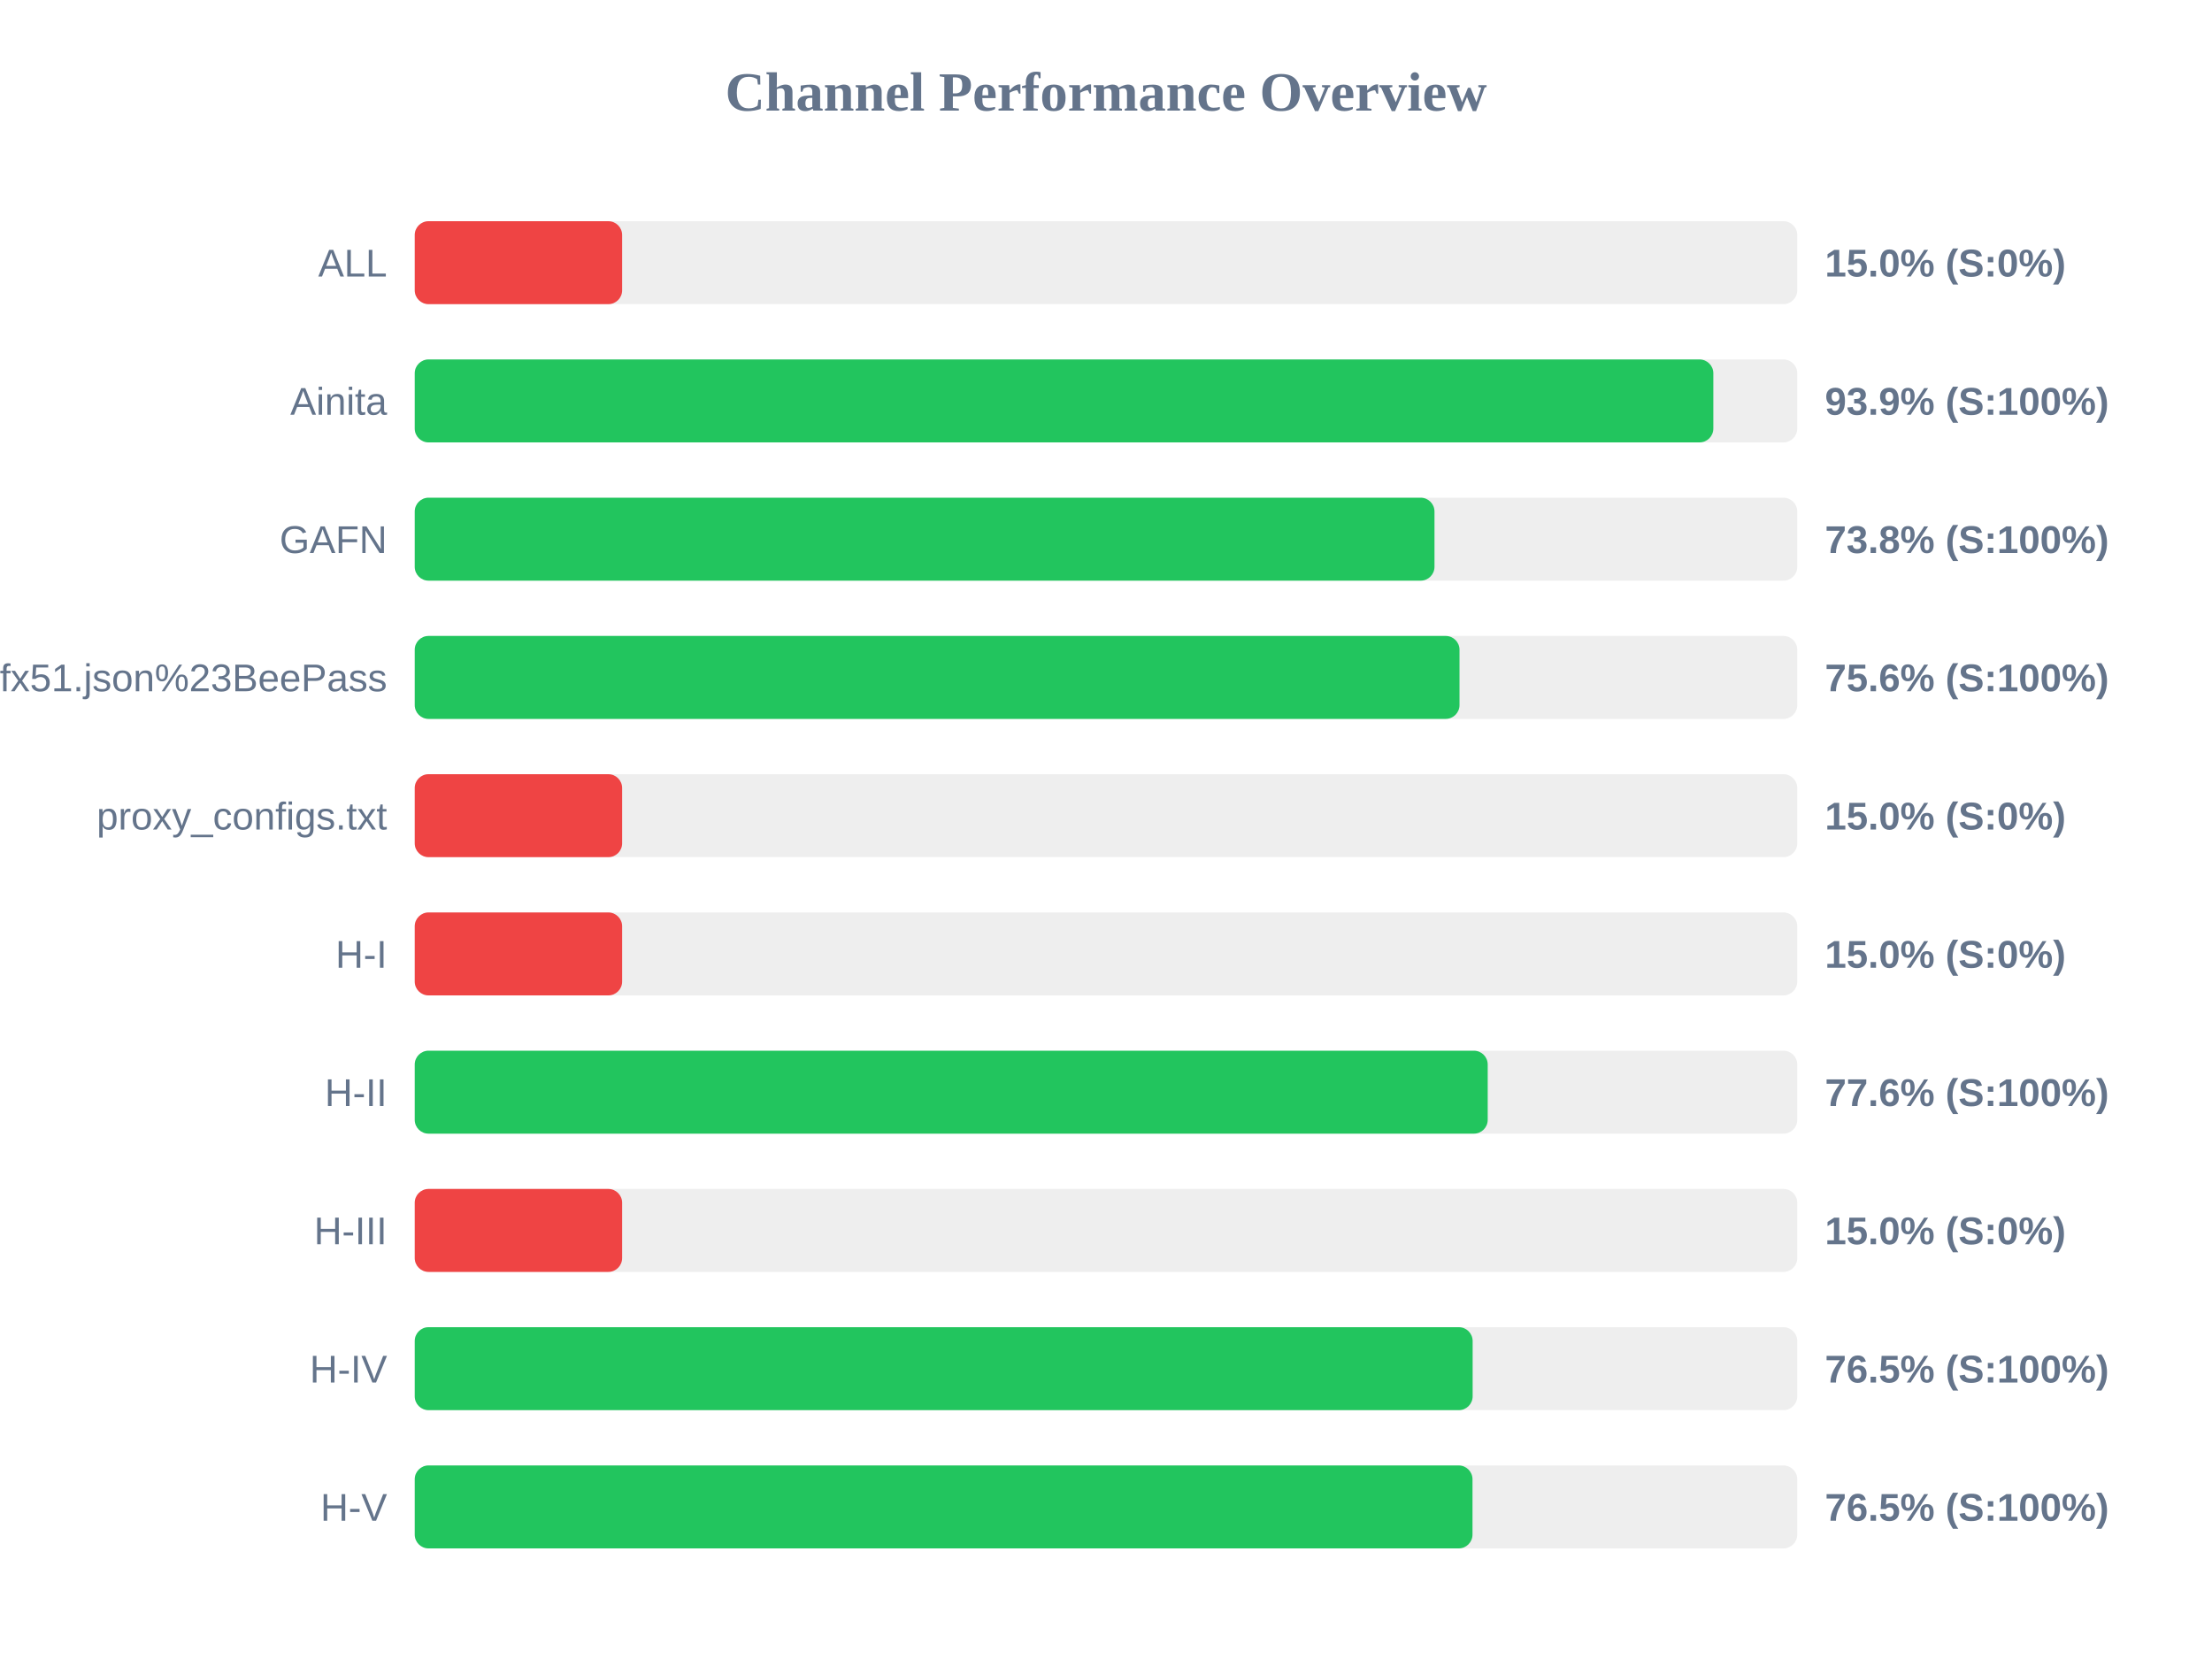
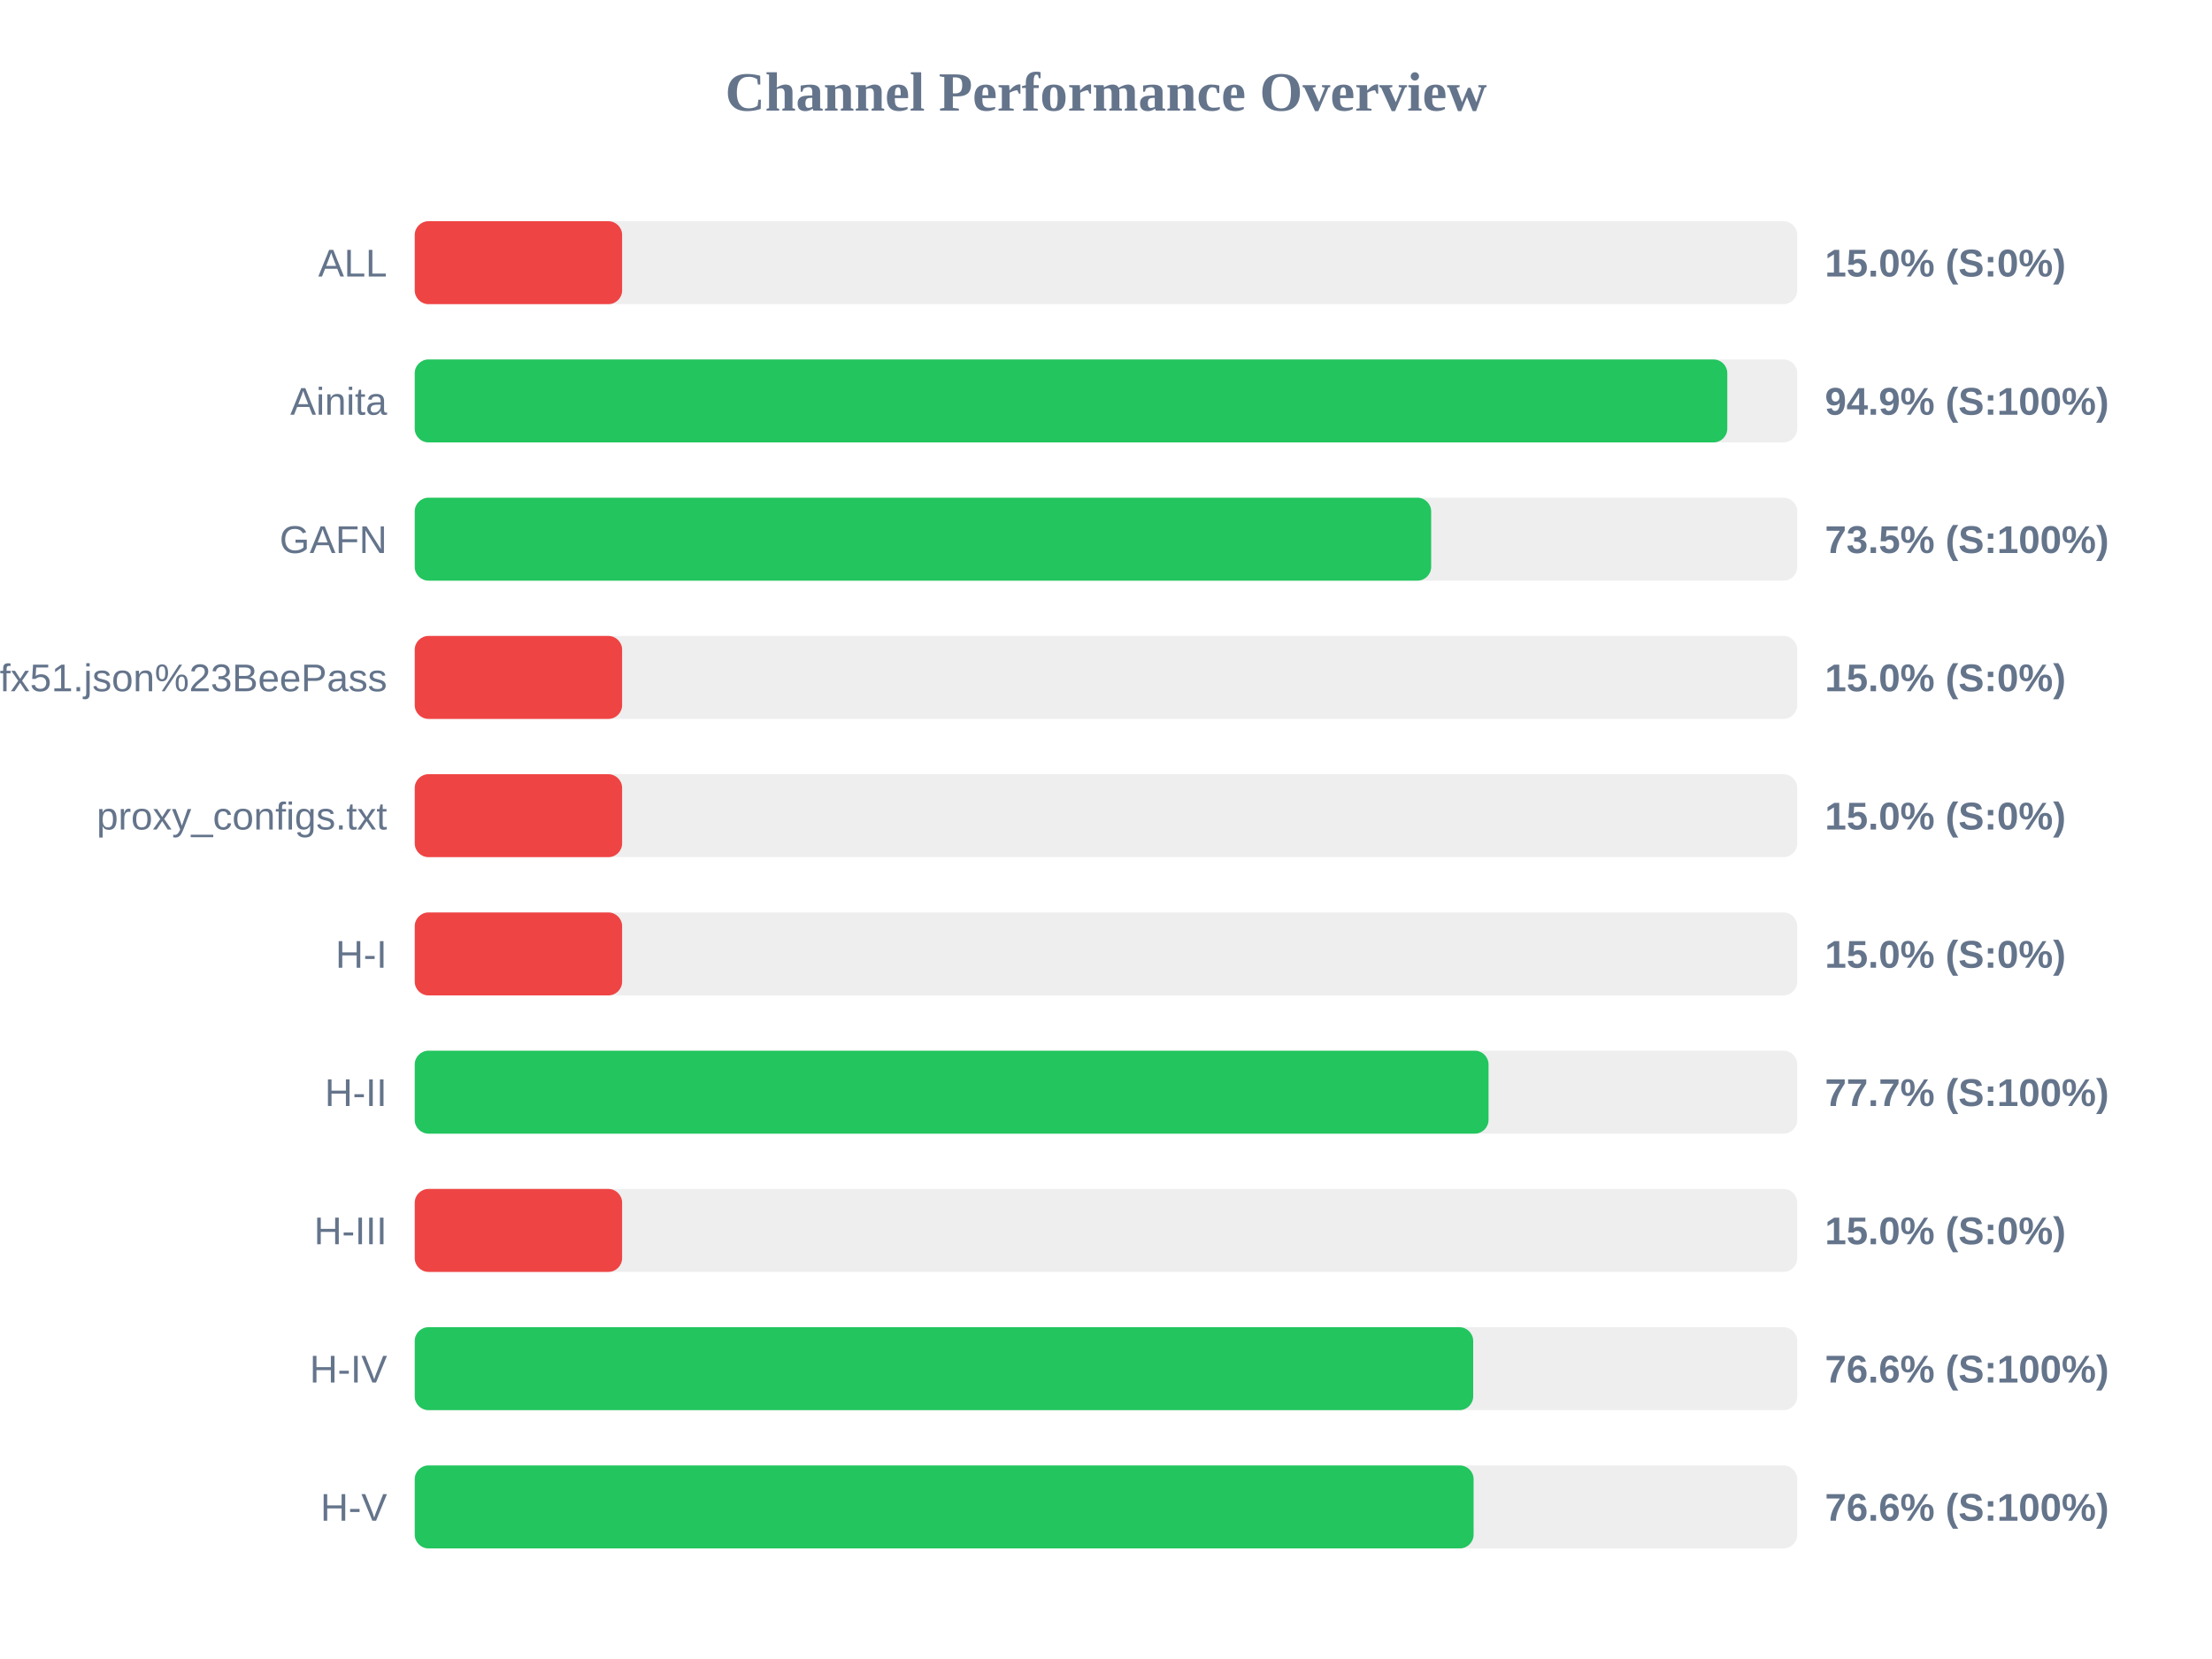
<svg xmlns="http://www.w3.org/2000/svg" width="800" height="600" version="1.1">
  <style>
        .row { font: 14px Arial; fill: #64748b; }
        .score { font: bold 14px Arial; fill: #64748b; }
    </style>
  <text x="400" y="40" text-anchor="middle" font-size="20px" font-weight="bold" fill="#64748b">Channel Performance Overview</text>
  <rect x="150" y="80" width="500" height="30" fill="#eee" rx="5" />
  <rect x="150" y="80" width="75.0" height="30" fill="#ef4444" rx="5" />
  <text x="140" y="100" text-anchor="end" class="row">ALL</text>
  <text x="660" y="100" text-anchor="start" class="score">15.0% (S:0%)</text>
  <rect x="150" y="130" width="500" height="30" fill="#eee" rx="5" />
-   <rect x="150" y="130" width="469.65" height="30" fill="#22c55e" rx="5" />
+   <rect x="150" y="130" width="474.7" height="30" fill="#22c55e" rx="5" />
  <text x="140" y="150" text-anchor="end" class="row">Ainita</text>
-   <text x="660" y="150" text-anchor="start" class="score">93.9% (S:100%)</text>
+   <text x="660" y="150" text-anchor="start" class="score">94.9% (S:100%)</text>
  <rect x="150" y="180" width="500" height="30" fill="#eee" rx="5" />
-   <rect x="150" y="180" width="368.8" height="30" fill="#22c55e" rx="5" />
+   <rect x="150" y="180" width="367.6" height="30" fill="#22c55e" rx="5" />
  <text x="140" y="200" text-anchor="end" class="row">GAFN</text>
-   <text x="660" y="200" text-anchor="start" class="score">73.8% (S:100%)</text>
+   <text x="660" y="200" text-anchor="start" class="score">73.5% (S:100%)</text>
  <rect x="150" y="230" width="500" height="30" fill="#eee" rx="5" />
-   <rect x="150" y="230" width="377.85" height="30" fill="#22c55e" rx="5" />
+   <rect x="150" y="230" width="75.0" height="30" fill="#ef4444" rx="5" />
  <text x="140" y="250" text-anchor="end" class="row">sub?s=ssconf%3A%2F%2Fs3.amazonaws.com%2Fbeedynconprd%2Fzf38bv6oxi1nv3wfkpmxyfl8yj5fargza3foantoalu16vznl0ckxx7bgf1ufx51.json%23BeePass</text>
-   <text x="660" y="250" text-anchor="start" class="score">75.6% (S:100%)</text>
+   <text x="660" y="250" text-anchor="start" class="score">15.0% (S:0%)</text>
  <rect x="150" y="280" width="500" height="30" fill="#eee" rx="5" />
  <rect x="150" y="280" width="75.0" height="30" fill="#ef4444" rx="5" />
  <text x="140" y="300" text-anchor="end" class="row">proxy_configs.txt</text>
  <text x="660" y="300" text-anchor="start" class="score">15.0% (S:0%)</text>
  <rect x="150" y="330" width="500" height="30" fill="#eee" rx="5" />
  <rect x="150" y="330" width="75.0" height="30" fill="#ef4444" rx="5" />
  <text x="140" y="350" text-anchor="end" class="row">H-I</text>
  <text x="660" y="350" text-anchor="start" class="score">15.0% (S:0%)</text>
  <rect x="150" y="380" width="500" height="30" fill="#eee" rx="5" />
-   <rect x="150" y="380" width="388.05" height="30" fill="#22c55e" rx="5" />
+   <rect x="150" y="380" width="388.35" height="30" fill="#22c55e" rx="5" />
  <text x="140" y="400" text-anchor="end" class="row">H-II</text>
-   <text x="660" y="400" text-anchor="start" class="score">77.6% (S:100%)</text>
+   <text x="660" y="400" text-anchor="start" class="score">77.7% (S:100%)</text>
  <rect x="150" y="430" width="500" height="30" fill="#eee" rx="5" />
  <rect x="150" y="430" width="75.0" height="30" fill="#ef4444" rx="5" />
  <text x="140" y="450" text-anchor="end" class="row">H-III</text>
  <text x="660" y="450" text-anchor="start" class="score">15.0% (S:0%)</text>
  <rect x="150" y="480" width="500" height="30" fill="#eee" rx="5" />
-   <rect x="150" y="480" width="382.6" height="30" fill="#22c55e" rx="5" />
+   <rect x="150" y="480" width="382.8" height="30" fill="#22c55e" rx="5" />
  <text x="140" y="500" text-anchor="end" class="row">H-IV</text>
-   <text x="660" y="500" text-anchor="start" class="score">76.5% (S:100%)</text>
+   <text x="660" y="500" text-anchor="start" class="score">76.6% (S:100%)</text>
  <rect x="150" y="530" width="500" height="30" fill="#eee" rx="5" />
-   <rect x="150" y="530" width="382.55" height="30" fill="#22c55e" rx="5" />
+   <rect x="150" y="530" width="382.95" height="30" fill="#22c55e" rx="5" />
  <text x="140" y="550" text-anchor="end" class="row">H-V</text>
-   <text x="660" y="550" text-anchor="start" class="score">76.5% (S:100%)</text>
+   <text x="660" y="550" text-anchor="start" class="score">76.6% (S:100%)</text>
</svg>
